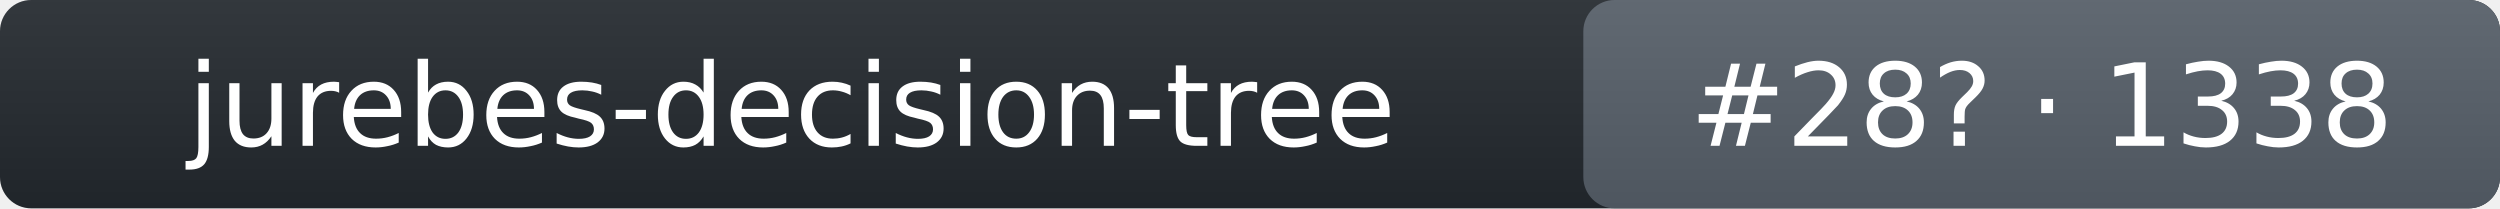
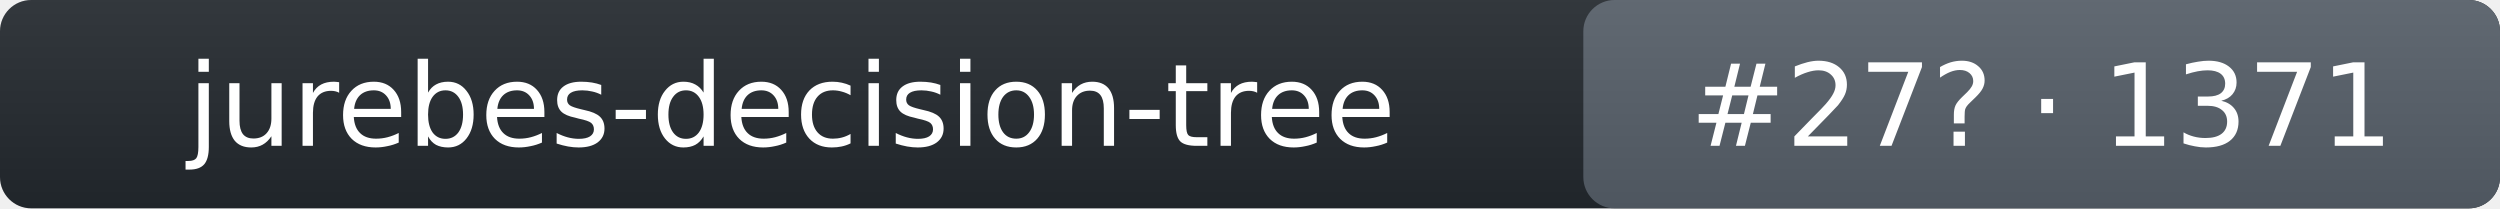
- <svg xmlns="http://www.w3.org/2000/svg" width="240" height="20" role="img" aria-label="jurebes-decision-tree: rank 28 in intent_template arena, rating 1338">
+ <svg xmlns="http://www.w3.org/2000/svg" width="240" height="20" role="img" aria-label="jurebes-decision-tree: rank 27 in intent_template arena, rating 1371">
  <linearGradient id="s" x2="0" y2="100%">
    <stop offset="0" stop-color="#bbb" stop-opacity=".1" />
    <stop offset="1" stop-opacity=".1" />
  </linearGradient>
  <rect rx="3" width="240" height="20" fill="#24292f" />
  <rect rx="3" x="152" width="88" height="20" fill="#57606a" />
  <rect rx="3" width="240" height="20" fill="url(#s)" />
  <g fill="#fff" text-anchor="middle" font-family="Verdana,DejaVu Sans,Geneva,sans-serif" font-size="11">
    <text x="76" y="14">jurebes-decision-tree</text>
-     <text x="196" y="14">#28? · 1338</text>
+     <text x="196" y="14">#27? · 1371</text>
  </g>
</svg>
